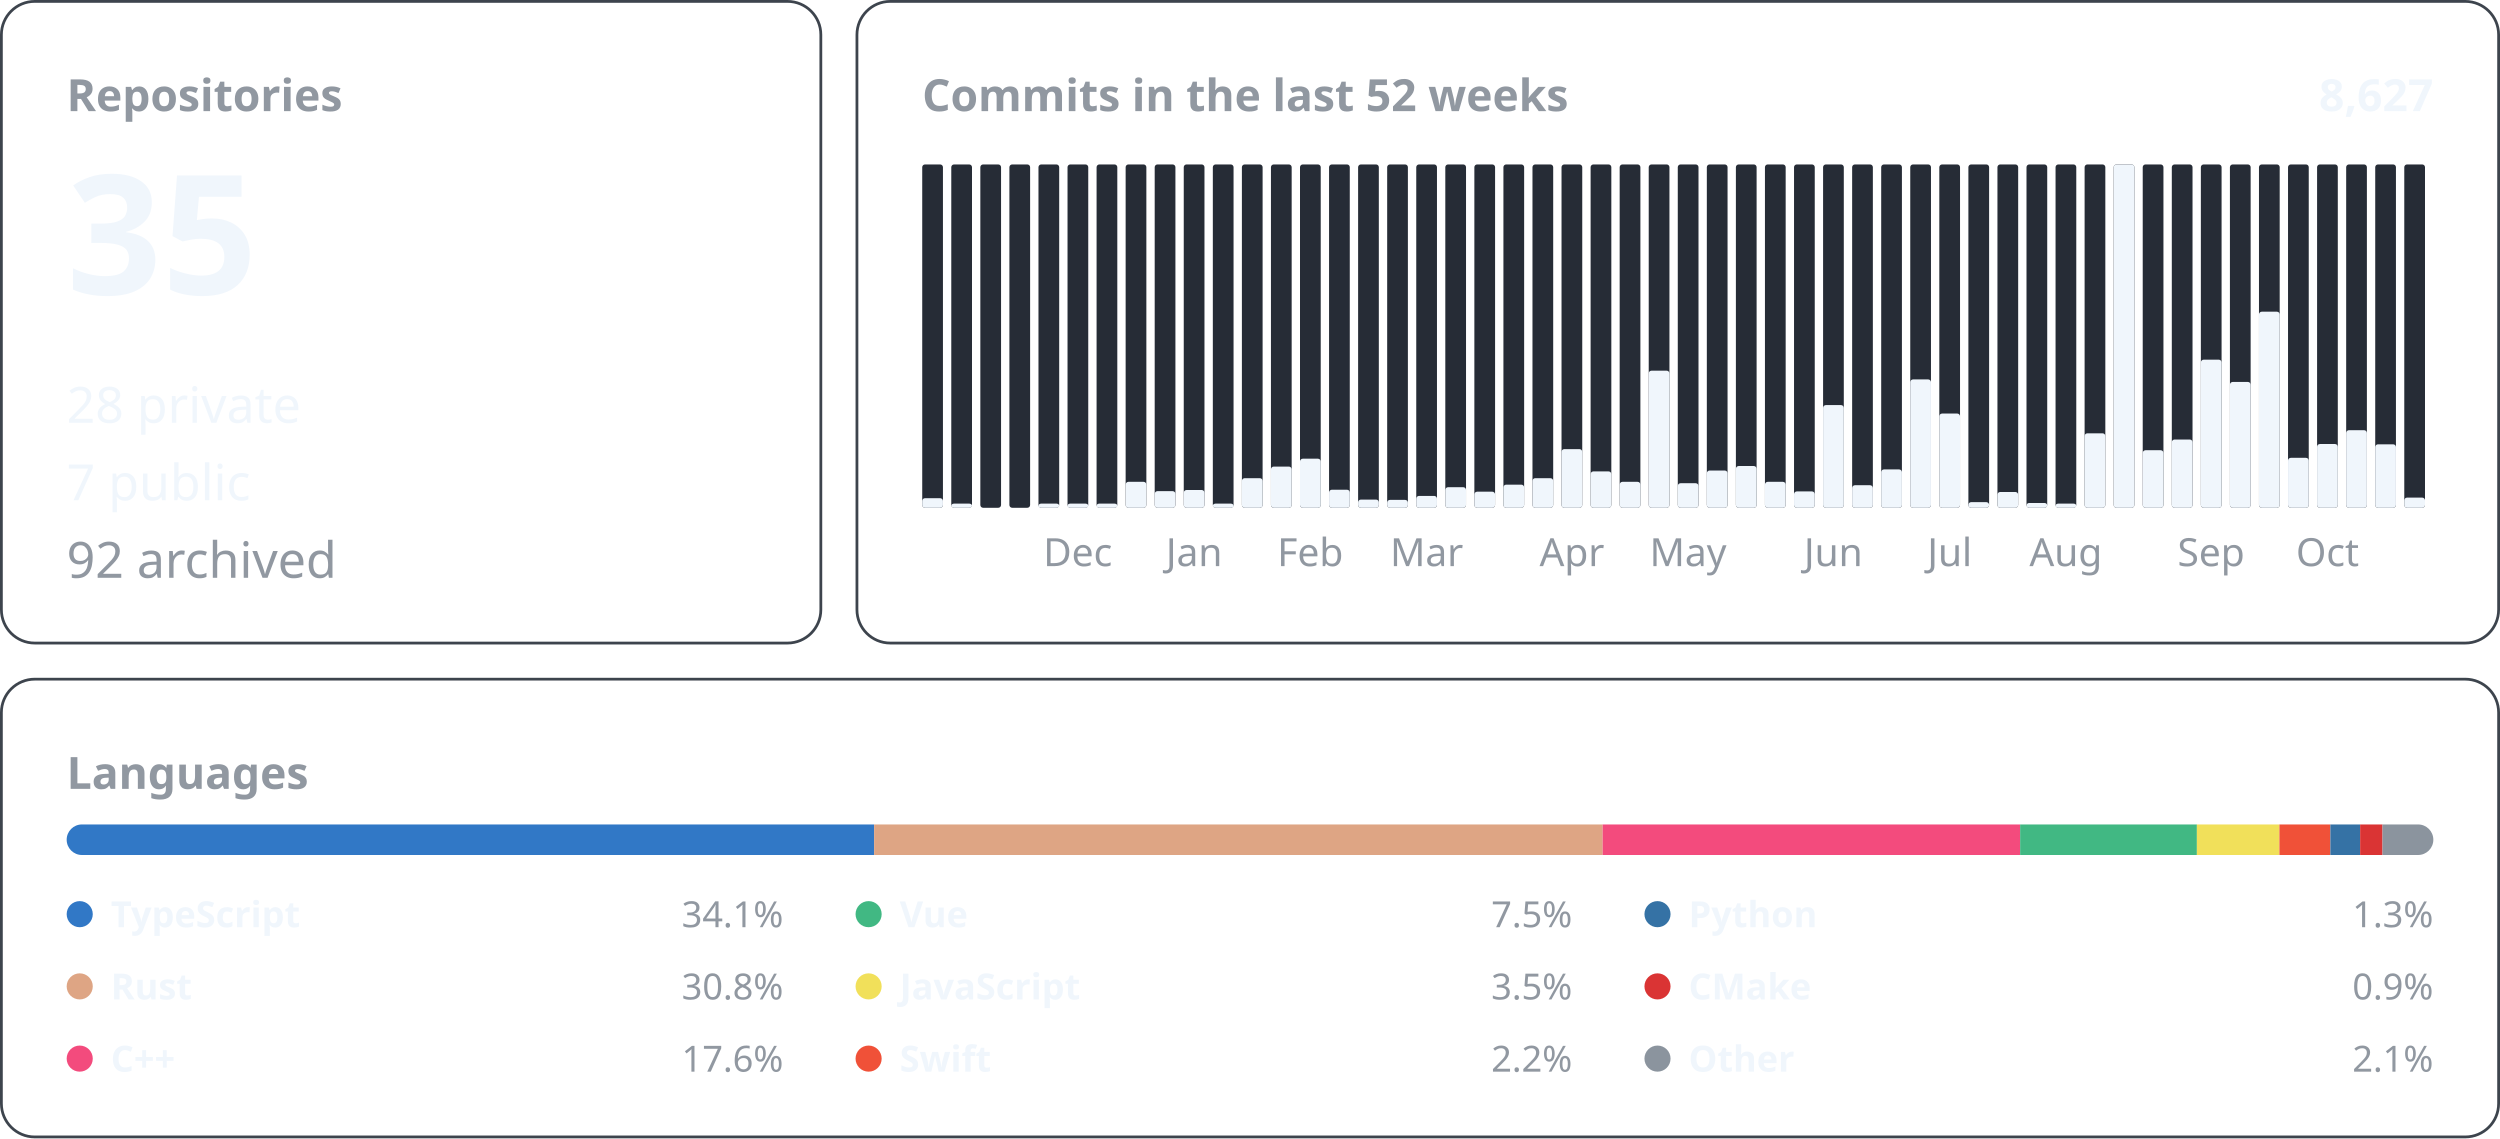
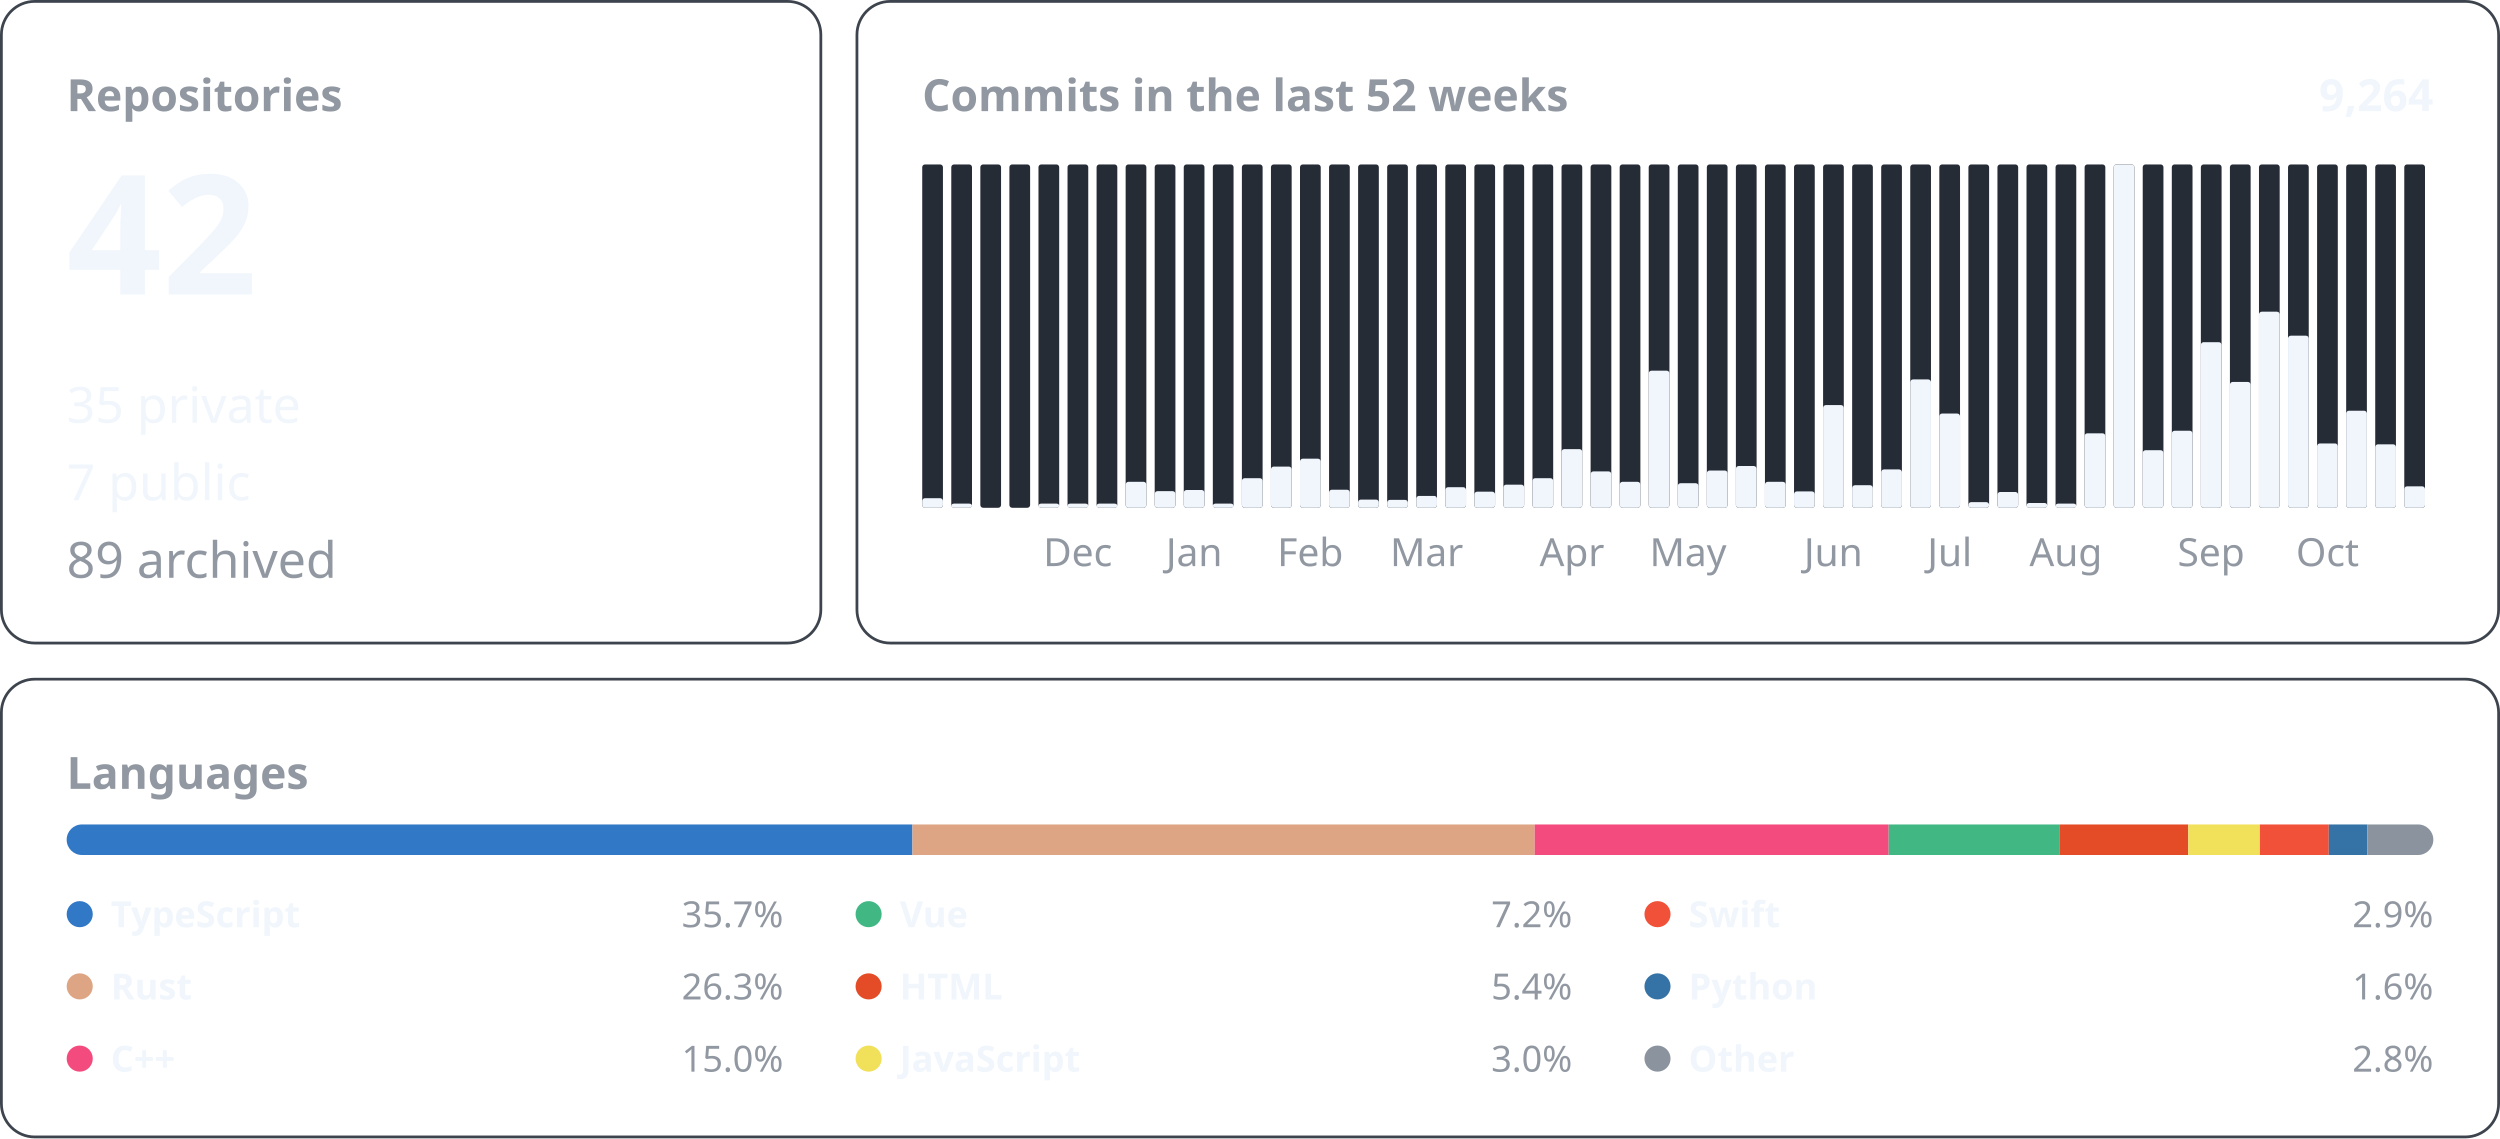
<svg xmlns="http://www.w3.org/2000/svg" width="900" height="410" viewBox="0 0 900 410" font-family="-apple-system, BlinkMacSystemFont, &quot;Segoe UI&quot;, &quot;Noto Sans&quot;, Helvetica, Arial, sans-serif">
  <rect x="0.5" y="0.5" width="295.0" height="231.0" rx="12" fill="none" stroke="#3d444d" />
  <text x="24.0" y="40.0" font-size="16" font-weight="600" fill="#9198a1" text-anchor="start">Repositories</text>
-   <text x="24.0" y="106.0" font-size="60" font-weight="600" fill="#f0f6fc" text-anchor="start">35</text>
-   <text x="24.0" y="152.2" font-size="18" font-weight="400" fill="#f0f6fc" text-anchor="start">28 private</text>
+   <text x="24.0" y="106.0" font-size="60" font-weight="600" fill="#f0f6fc" text-anchor="start">42</text>
+   <text x="24.0" y="152.2" font-size="18" font-weight="400" fill="#f0f6fc" text-anchor="start">35 private</text>
  <text x="24.0" y="180.1" font-size="18" font-weight="400" fill="#f0f6fc" text-anchor="start">7 public</text>
-   <text x="24.0" y="208.0" font-size="18" font-weight="400" fill="#9198a1" text-anchor="start">92 archived</text>
+   <text x="24.0" y="208.0" font-size="18" font-weight="400" fill="#9198a1" text-anchor="start">89 archived</text>
  <rect x="308.5" y="0.5" width="591.0" height="231.0" rx="12" fill="none" stroke="#3d444d" />
  <text x="332.0" y="40.0" font-size="16" font-weight="600" fill="#9198a1" text-anchor="start">Commits in the last 52 weeks</text>
-   <text x="876.0" y="40.0" font-size="16" font-weight="600" fill="#f0f6fc" text-anchor="end">8,627</text>
+   <text x="876.0" y="40.0" font-size="16" font-weight="600" fill="#f0f6fc" text-anchor="end">9,264</text>
  <rect x="332.00" y="59.20" width="7.46" height="123.60" rx="1" fill="#262c36" />
  <rect x="332.00" y="179.35" width="7.46" height="3.45" rx="1" fill="#f0f6fc" />
  <rect x="342.46" y="59.20" width="7.46" height="123.60" rx="1" fill="#262c36" />
  <rect x="342.46" y="181.30" width="7.46" height="1.50" rx="1" fill="#f0f6fc" />
  <rect x="352.92" y="59.20" width="7.46" height="123.60" rx="1" fill="#262c36" />
  <rect x="363.38" y="59.20" width="7.46" height="123.60" rx="1" fill="#262c36" />
  <rect x="373.85" y="59.20" width="7.46" height="123.60" rx="1" fill="#262c36" />
  <rect x="373.85" y="181.30" width="7.46" height="1.50" rx="1" fill="#f0f6fc" />
  <rect x="384.31" y="59.20" width="7.46" height="123.60" rx="1" fill="#262c36" />
  <rect x="384.31" y="181.30" width="7.46" height="1.50" rx="1" fill="#f0f6fc" />
  <text x="388.0" y="203.8" font-size="14" font-weight="400" fill="#9198a1" text-anchor="middle">Dec</text>
  <rect x="394.77" y="59.20" width="7.46" height="123.60" rx="1" fill="#262c36" />
  <rect x="394.77" y="181.30" width="7.46" height="1.50" rx="1" fill="#f0f6fc" />
  <rect x="405.23" y="59.20" width="7.46" height="123.60" rx="1" fill="#262c36" />
  <rect x="405.23" y="173.46" width="7.46" height="9.34" rx="1" fill="#f0f6fc" />
  <rect x="415.69" y="59.20" width="7.46" height="123.60" rx="1" fill="#262c36" />
  <rect x="415.69" y="176.81" width="7.46" height="5.99" rx="1" fill="#f0f6fc" />
  <rect x="426.15" y="59.20" width="7.46" height="123.60" rx="1" fill="#262c36" />
  <rect x="426.15" y="176.40" width="7.46" height="6.40" rx="1" fill="#f0f6fc" />
  <text x="429.9" y="203.8" font-size="14" font-weight="400" fill="#9198a1" text-anchor="middle">Jan</text>
  <rect x="436.62" y="59.20" width="7.46" height="123.60" rx="1" fill="#262c36" />
  <rect x="436.62" y="181.30" width="7.46" height="1.50" rx="1" fill="#f0f6fc" />
  <rect x="447.08" y="59.20" width="7.46" height="123.60" rx="1" fill="#262c36" />
  <rect x="447.08" y="172.14" width="7.46" height="10.66" rx="1" fill="#f0f6fc" />
  <rect x="457.54" y="59.20" width="7.46" height="123.60" rx="1" fill="#262c36" />
  <rect x="457.54" y="167.97" width="7.46" height="14.83" rx="1" fill="#f0f6fc" />
  <rect x="468.00" y="59.20" width="7.46" height="123.60" rx="1" fill="#262c36" />
  <rect x="468.00" y="165.13" width="7.46" height="17.67" rx="1" fill="#f0f6fc" />
  <text x="471.7" y="203.8" font-size="14" font-weight="400" fill="#9198a1" text-anchor="middle">Feb</text>
  <rect x="478.46" y="59.20" width="7.46" height="123.60" rx="1" fill="#262c36" />
  <rect x="478.46" y="176.30" width="7.46" height="6.50" rx="1" fill="#f0f6fc" />
  <rect x="488.92" y="59.20" width="7.46" height="123.60" rx="1" fill="#262c36" />
  <rect x="488.92" y="179.85" width="7.46" height="2.95" rx="1" fill="#f0f6fc" />
  <rect x="499.38" y="59.20" width="7.46" height="123.60" rx="1" fill="#262c36" />
  <rect x="499.38" y="179.96" width="7.46" height="2.84" rx="1" fill="#f0f6fc" />
  <rect x="509.85" y="59.20" width="7.46" height="123.60" rx="1" fill="#262c36" />
  <rect x="509.85" y="178.53" width="7.46" height="4.27" rx="1" fill="#f0f6fc" />
  <text x="513.6" y="203.8" font-size="14" font-weight="400" fill="#9198a1" text-anchor="middle">Mar</text>
  <rect x="520.31" y="59.20" width="7.46" height="123.60" rx="1" fill="#262c36" />
  <rect x="520.31" y="175.39" width="7.46" height="7.41" rx="1" fill="#f0f6fc" />
  <rect x="530.77" y="59.20" width="7.46" height="123.60" rx="1" fill="#262c36" />
  <rect x="530.77" y="177.01" width="7.46" height="5.79" rx="1" fill="#f0f6fc" />
  <rect x="541.23" y="59.20" width="7.46" height="123.60" rx="1" fill="#262c36" />
  <rect x="541.23" y="174.47" width="7.46" height="8.33" rx="1" fill="#f0f6fc" />
  <rect x="551.69" y="59.20" width="7.46" height="123.60" rx="1" fill="#262c36" />
  <rect x="551.69" y="172.14" width="7.46" height="10.66" rx="1" fill="#f0f6fc" />
  <rect x="562.15" y="59.20" width="7.46" height="123.60" rx="1" fill="#262c36" />
  <rect x="562.15" y="161.68" width="7.46" height="21.12" rx="1" fill="#f0f6fc" />
  <text x="565.9" y="203.8" font-size="14" font-weight="400" fill="#9198a1" text-anchor="middle">Apr</text>
  <rect x="572.62" y="59.20" width="7.46" height="123.60" rx="1" fill="#262c36" />
  <rect x="572.62" y="169.70" width="7.46" height="13.10" rx="1" fill="#f0f6fc" />
  <rect x="583.08" y="59.20" width="7.46" height="123.60" rx="1" fill="#262c36" />
  <rect x="583.08" y="173.46" width="7.46" height="9.34" rx="1" fill="#f0f6fc" />
  <rect x="593.54" y="59.20" width="7.46" height="123.60" rx="1" fill="#262c36" />
  <rect x="593.54" y="133.44" width="7.46" height="49.36" rx="1" fill="#f0f6fc" />
  <rect x="604.00" y="59.20" width="7.46" height="123.60" rx="1" fill="#262c36" />
  <rect x="604.00" y="173.96" width="7.46" height="8.84" rx="1" fill="#f0f6fc" />
  <text x="607.7" y="203.8" font-size="14" font-weight="400" fill="#9198a1" text-anchor="middle">May</text>
  <rect x="614.46" y="59.20" width="7.46" height="123.60" rx="1" fill="#262c36" />
  <rect x="614.46" y="169.39" width="7.46" height="13.41" rx="1" fill="#f0f6fc" />
  <rect x="624.92" y="59.20" width="7.46" height="123.60" rx="1" fill="#262c36" />
  <rect x="624.92" y="167.77" width="7.46" height="15.03" rx="1" fill="#f0f6fc" />
  <rect x="635.38" y="59.20" width="7.46" height="123.60" rx="1" fill="#262c36" />
  <rect x="635.38" y="173.46" width="7.46" height="9.34" rx="1" fill="#f0f6fc" />
  <rect x="645.85" y="59.20" width="7.46" height="123.60" rx="1" fill="#262c36" />
  <rect x="645.85" y="176.91" width="7.46" height="5.89" rx="1" fill="#f0f6fc" />
  <rect x="656.31" y="59.20" width="7.46" height="123.60" rx="1" fill="#262c36" />
  <rect x="656.31" y="145.83" width="7.46" height="36.97" rx="1" fill="#f0f6fc" />
  <text x="660.0" y="203.8" font-size="14" font-weight="400" fill="#9198a1" text-anchor="middle">Jun</text>
  <rect x="666.77" y="59.20" width="7.46" height="123.60" rx="1" fill="#262c36" />
  <rect x="666.77" y="174.68" width="7.46" height="8.12" rx="1" fill="#f0f6fc" />
  <rect x="677.23" y="59.20" width="7.46" height="123.60" rx="1" fill="#262c36" />
  <rect x="677.23" y="168.99" width="7.46" height="13.81" rx="1" fill="#f0f6fc" />
  <rect x="687.69" y="59.20" width="7.46" height="123.60" rx="1" fill="#262c36" />
  <rect x="687.69" y="136.59" width="7.46" height="46.21" rx="1" fill="#f0f6fc" />
  <rect x="698.15" y="59.20" width="7.46" height="123.60" rx="1" fill="#262c36" />
  <rect x="698.15" y="148.88" width="7.46" height="33.92" rx="1" fill="#f0f6fc" />
  <text x="701.9" y="203.8" font-size="14" font-weight="400" fill="#9198a1" text-anchor="middle">Jul</text>
  <rect x="708.62" y="59.20" width="7.46" height="123.60" rx="1" fill="#262c36" />
  <rect x="708.62" y="180.77" width="7.46" height="2.03" rx="1" fill="#f0f6fc" />
  <rect x="719.08" y="59.20" width="7.46" height="123.60" rx="1" fill="#262c36" />
  <rect x="719.08" y="177.11" width="7.46" height="5.69" rx="1" fill="#f0f6fc" />
  <rect x="729.54" y="59.20" width="7.46" height="123.60" rx="1" fill="#262c36" />
  <rect x="729.54" y="181.07" width="7.46" height="1.73" rx="1" fill="#f0f6fc" />
  <rect x="740.00" y="59.20" width="7.46" height="123.60" rx="1" fill="#262c36" />
  <rect x="740.00" y="181.30" width="7.46" height="1.50" rx="1" fill="#f0f6fc" />
  <text x="743.7" y="203.8" font-size="14" font-weight="400" fill="#9198a1" text-anchor="middle">Aug</text>
  <rect x="750.46" y="59.20" width="7.46" height="123.60" rx="1" fill="#262c36" />
  <rect x="750.46" y="155.99" width="7.46" height="26.81" rx="1" fill="#f0f6fc" />
  <rect x="760.92" y="59.20" width="7.46" height="123.60" rx="1" fill="#262c36" />
  <rect x="760.92" y="59.20" width="7.46" height="123.60" rx="1" fill="#f0f6fc" />
  <rect x="771.38" y="59.20" width="7.46" height="123.60" rx="1" fill="#262c36" />
  <rect x="771.38" y="162.08" width="7.46" height="20.72" rx="1" fill="#f0f6fc" />
  <rect x="781.85" y="59.20" width="7.46" height="123.60" rx="1" fill="#262c36" />
-   <rect x="781.85" y="158.22" width="7.46" height="24.58" rx="1" fill="#f0f6fc" />
+   <rect x="781.85" y="155.07" width="7.46" height="27.73" rx="1" fill="#f0f6fc" />
  <rect x="792.31" y="59.20" width="7.46" height="123.60" rx="1" fill="#262c36" />
-   <rect x="792.31" y="129.48" width="7.46" height="53.32" rx="1" fill="#f0f6fc" />
+   <rect x="792.31" y="123.18" width="7.46" height="59.62" rx="1" fill="#f0f6fc" />
  <text x="796.0" y="203.8" font-size="14" font-weight="400" fill="#9198a1" text-anchor="middle">Sep</text>
  <rect x="802.77" y="59.20" width="7.46" height="123.60" rx="1" fill="#262c36" />
  <rect x="802.77" y="137.50" width="7.46" height="45.30" rx="1" fill="#f0f6fc" />
  <rect x="813.23" y="59.20" width="7.46" height="123.60" rx="1" fill="#262c36" />
  <rect x="813.23" y="112.21" width="7.46" height="70.59" rx="1" fill="#f0f6fc" />
  <rect x="823.69" y="59.20" width="7.46" height="123.60" rx="1" fill="#262c36" />
-   <rect x="823.69" y="164.82" width="7.46" height="17.98" rx="1" fill="#f0f6fc" />
+   <rect x="823.69" y="120.85" width="7.46" height="61.95" rx="1" fill="#f0f6fc" />
  <rect x="834.15" y="59.20" width="7.46" height="123.60" rx="1" fill="#262c36" />
-   <rect x="834.15" y="159.85" width="7.46" height="22.95" rx="1" fill="#f0f6fc" />
+   <rect x="834.15" y="159.64" width="7.46" height="23.16" rx="1" fill="#f0f6fc" />
  <text x="837.9" y="203.8" font-size="14" font-weight="400" fill="#9198a1" text-anchor="middle">Oct</text>
  <rect x="844.62" y="59.20" width="7.46" height="123.60" rx="1" fill="#262c36" />
-   <rect x="844.62" y="154.87" width="7.46" height="27.93" rx="1" fill="#f0f6fc" />
+   <rect x="844.62" y="147.86" width="7.46" height="34.94" rx="1" fill="#f0f6fc" />
  <rect x="855.08" y="59.20" width="7.46" height="123.60" rx="1" fill="#262c36" />
  <rect x="855.08" y="159.95" width="7.46" height="22.85" rx="1" fill="#f0f6fc" />
  <rect x="865.54" y="59.20" width="7.46" height="123.60" rx="1" fill="#262c36" />
-   <rect x="865.54" y="179.14" width="7.46" height="3.66" rx="1" fill="#f0f6fc" />
+   <rect x="865.54" y="175.08" width="7.46" height="7.72" rx="1" fill="#f0f6fc" />
  <rect x="0.5" y="244.5" width="899.0" height="164.8" rx="12" fill="none" stroke="#3d444d" />
  <text x="24.0" y="284.0" font-size="16" font-weight="600" fill="#9198a1" text-anchor="start">Languages</text>
  <clipPath id="language-bar">
    <rect x="24" y="296.8" width="852" height="11" rx="5.5" />
  </clipPath>
  <g clip-path="url(#language-bar)">
-     <rect x="24.00" y="296.8" width="290.68" height="11" fill="#3178c6" />
-     <rect x="314.68" y="296.8" width="262.28" height="11" fill="#dea584" />
-     <rect x="576.95" y="296.8" width="150.30" height="11" fill="#f34b7d" />
-     <rect x="727.25" y="296.8" width="63.63" height="11" fill="#41b883" />
-     <rect x="790.88" y="296.8" width="29.71" height="11" fill="#f1e05a" />
-     <rect x="820.59" y="296.8" width="18.33" height="11" fill="#F05138" />
-     <rect x="838.93" y="296.8" width="10.72" height="11" fill="#3572A5" />
-     <rect x="849.65" y="296.8" width="8.06" height="11" fill="#DA3434" />
-     <rect x="857.71" y="296.8" width="18.29" height="11" fill="#8b949e" />
+     <rect x="24.00" y="296.8" width="304.48" height="11" fill="#3178c6" />
+     <rect x="328.48" y="296.8" width="224.00" height="11" fill="#dea584" />
+     <rect x="552.48" y="296.8" width="127.45" height="11" fill="#f34b7d" />
+     <rect x="679.93" y="296.8" width="61.63" height="11" fill="#41b883" />
+     <rect x="741.56" y="296.8" width="46.21" height="11" fill="#e34c26" />
+     <rect x="787.78" y="296.8" width="25.79" height="11" fill="#f1e05a" />
+     <rect x="813.56" y="296.8" width="24.80" height="11" fill="#F05138" />
+     <rect x="838.36" y="296.8" width="13.92" height="11" fill="#3572A5" />
+     <rect x="852.28" y="296.8" width="23.72" height="11" fill="#8b949e" />
  </g>
  <circle cx="28.7" cy="329.1" r="4.7" fill="#3178c6" />
  <text x="39.9" y="333.8" font-size="13" font-weight="600" fill="#f0f6fc" text-anchor="start">TypeScript</text>
-   <text x="282.0" y="333.8" font-size="13" font-weight="400" fill="#9198a1" text-anchor="end">34.1%</text>
+   <text x="282.0" y="333.8" font-size="13" font-weight="400" fill="#9198a1" text-anchor="end">35.7%</text>
  <circle cx="28.7" cy="355.1" r="4.7" fill="#dea584" />
  <text x="39.9" y="359.8" font-size="13" font-weight="600" fill="#f0f6fc" text-anchor="start">Rust</text>
-   <text x="282.0" y="359.8" font-size="13" font-weight="400" fill="#9198a1" text-anchor="end">30.8%</text>
+   <text x="282.0" y="359.8" font-size="13" font-weight="400" fill="#9198a1" text-anchor="end">26.3%</text>
  <circle cx="28.7" cy="381.1" r="4.7" fill="#f34b7d" />
  <text x="39.9" y="385.8" font-size="13" font-weight="600" fill="#f0f6fc" text-anchor="start">C++</text>
-   <text x="282.0" y="385.8" font-size="13" font-weight="400" fill="#9198a1" text-anchor="end">17.6%</text>
+   <text x="282.0" y="385.8" font-size="13" font-weight="400" fill="#9198a1" text-anchor="end">15.0%</text>
  <circle cx="312.7" cy="329.1" r="4.7" fill="#41b883" />
  <text x="323.9" y="333.8" font-size="13" font-weight="600" fill="#f0f6fc" text-anchor="start">Vue</text>
-   <text x="566.0" y="333.8" font-size="13" font-weight="400" fill="#9198a1" text-anchor="end">7.5%</text>
-   <circle cx="312.7" cy="355.1" r="4.7" fill="#f1e05a" />
-   <text x="323.9" y="359.8" font-size="13" font-weight="600" fill="#f0f6fc" text-anchor="start">JavaScript</text>
-   <text x="566.0" y="359.8" font-size="13" font-weight="400" fill="#9198a1" text-anchor="end">3.5%</text>
-   <circle cx="312.7" cy="381.1" r="4.7" fill="#F05138" />
-   <text x="323.9" y="385.8" font-size="13" font-weight="600" fill="#f0f6fc" text-anchor="start">Swift</text>
-   <text x="566.0" y="385.8" font-size="13" font-weight="400" fill="#9198a1" text-anchor="end">2.2%</text>
-   <circle cx="596.7" cy="329.1" r="4.7" fill="#3572A5" />
-   <text x="607.9" y="333.8" font-size="13" font-weight="600" fill="#f0f6fc" text-anchor="start">Python</text>
-   <text x="876.0" y="333.8" font-size="13" font-weight="400" fill="#9198a1" text-anchor="end">1.3%</text>
-   <circle cx="596.7" cy="355.1" r="4.7" fill="#DA3434" />
-   <text x="607.9" y="359.8" font-size="13" font-weight="600" fill="#f0f6fc" text-anchor="start">CMake</text>
-   <text x="876.0" y="359.8" font-size="13" font-weight="400" fill="#9198a1" text-anchor="end">0.9%</text>
+   <text x="566.0" y="333.8" font-size="13" font-weight="400" fill="#9198a1" text-anchor="end">7.2%</text>
+   <circle cx="312.7" cy="355.1" r="4.7" fill="#e34c26" />
+   <text x="323.9" y="359.8" font-size="13" font-weight="600" fill="#f0f6fc" text-anchor="start">HTML</text>
+   <text x="566.0" y="359.8" font-size="13" font-weight="400" fill="#9198a1" text-anchor="end">5.4%</text>
+   <circle cx="312.7" cy="381.1" r="4.7" fill="#f1e05a" />
+   <text x="323.9" y="385.8" font-size="13" font-weight="600" fill="#f0f6fc" text-anchor="start">JavaScript</text>
+   <text x="566.0" y="385.8" font-size="13" font-weight="400" fill="#9198a1" text-anchor="end">3.0%</text>
+   <circle cx="596.7" cy="329.1" r="4.7" fill="#F05138" />
+   <text x="607.9" y="333.8" font-size="13" font-weight="600" fill="#f0f6fc" text-anchor="start">Swift</text>
+   <text x="876.0" y="333.8" font-size="13" font-weight="400" fill="#9198a1" text-anchor="end">2.9%</text>
+   <circle cx="596.7" cy="355.1" r="4.7" fill="#3572A5" />
+   <text x="607.9" y="359.8" font-size="13" font-weight="600" fill="#f0f6fc" text-anchor="start">Python</text>
+   <text x="876.0" y="359.8" font-size="13" font-weight="400" fill="#9198a1" text-anchor="end">1.6%</text>
  <circle cx="596.7" cy="381.1" r="4.7" fill="#8b949e" />
  <text x="607.9" y="385.8" font-size="13" font-weight="600" fill="#f0f6fc" text-anchor="start">Other</text>
-   <text x="876.0" y="385.8" font-size="13" font-weight="400" fill="#9198a1" text-anchor="end">2.1%</text>
+   <text x="876.0" y="385.8" font-size="13" font-weight="400" fill="#9198a1" text-anchor="end">2.8%</text>
</svg>
